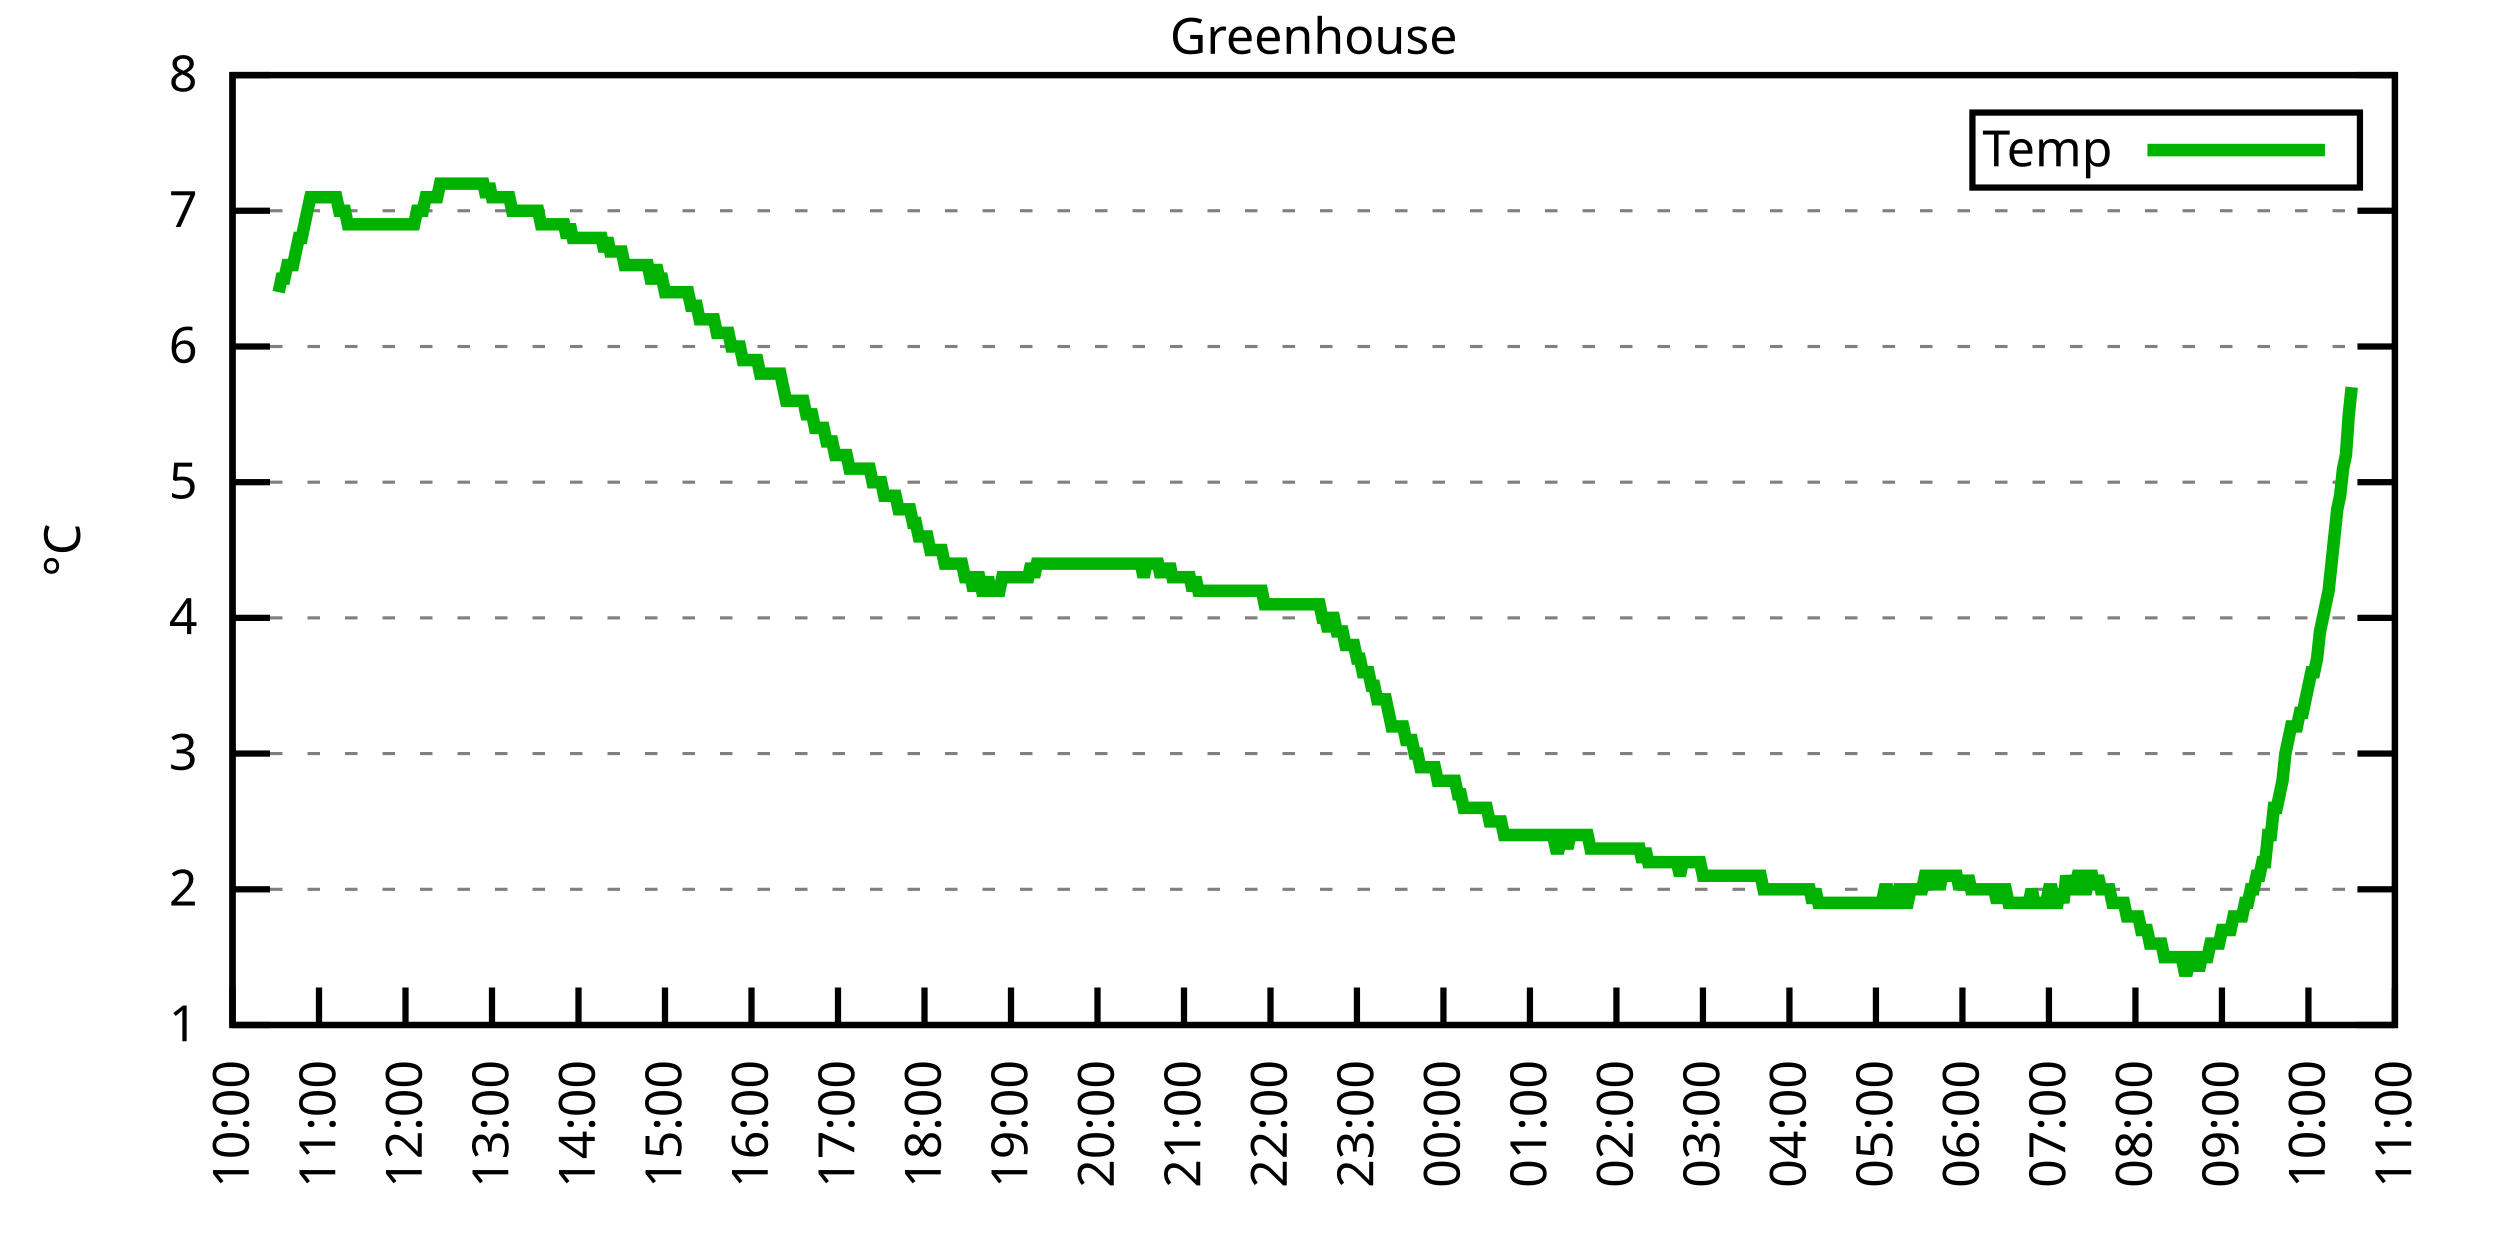
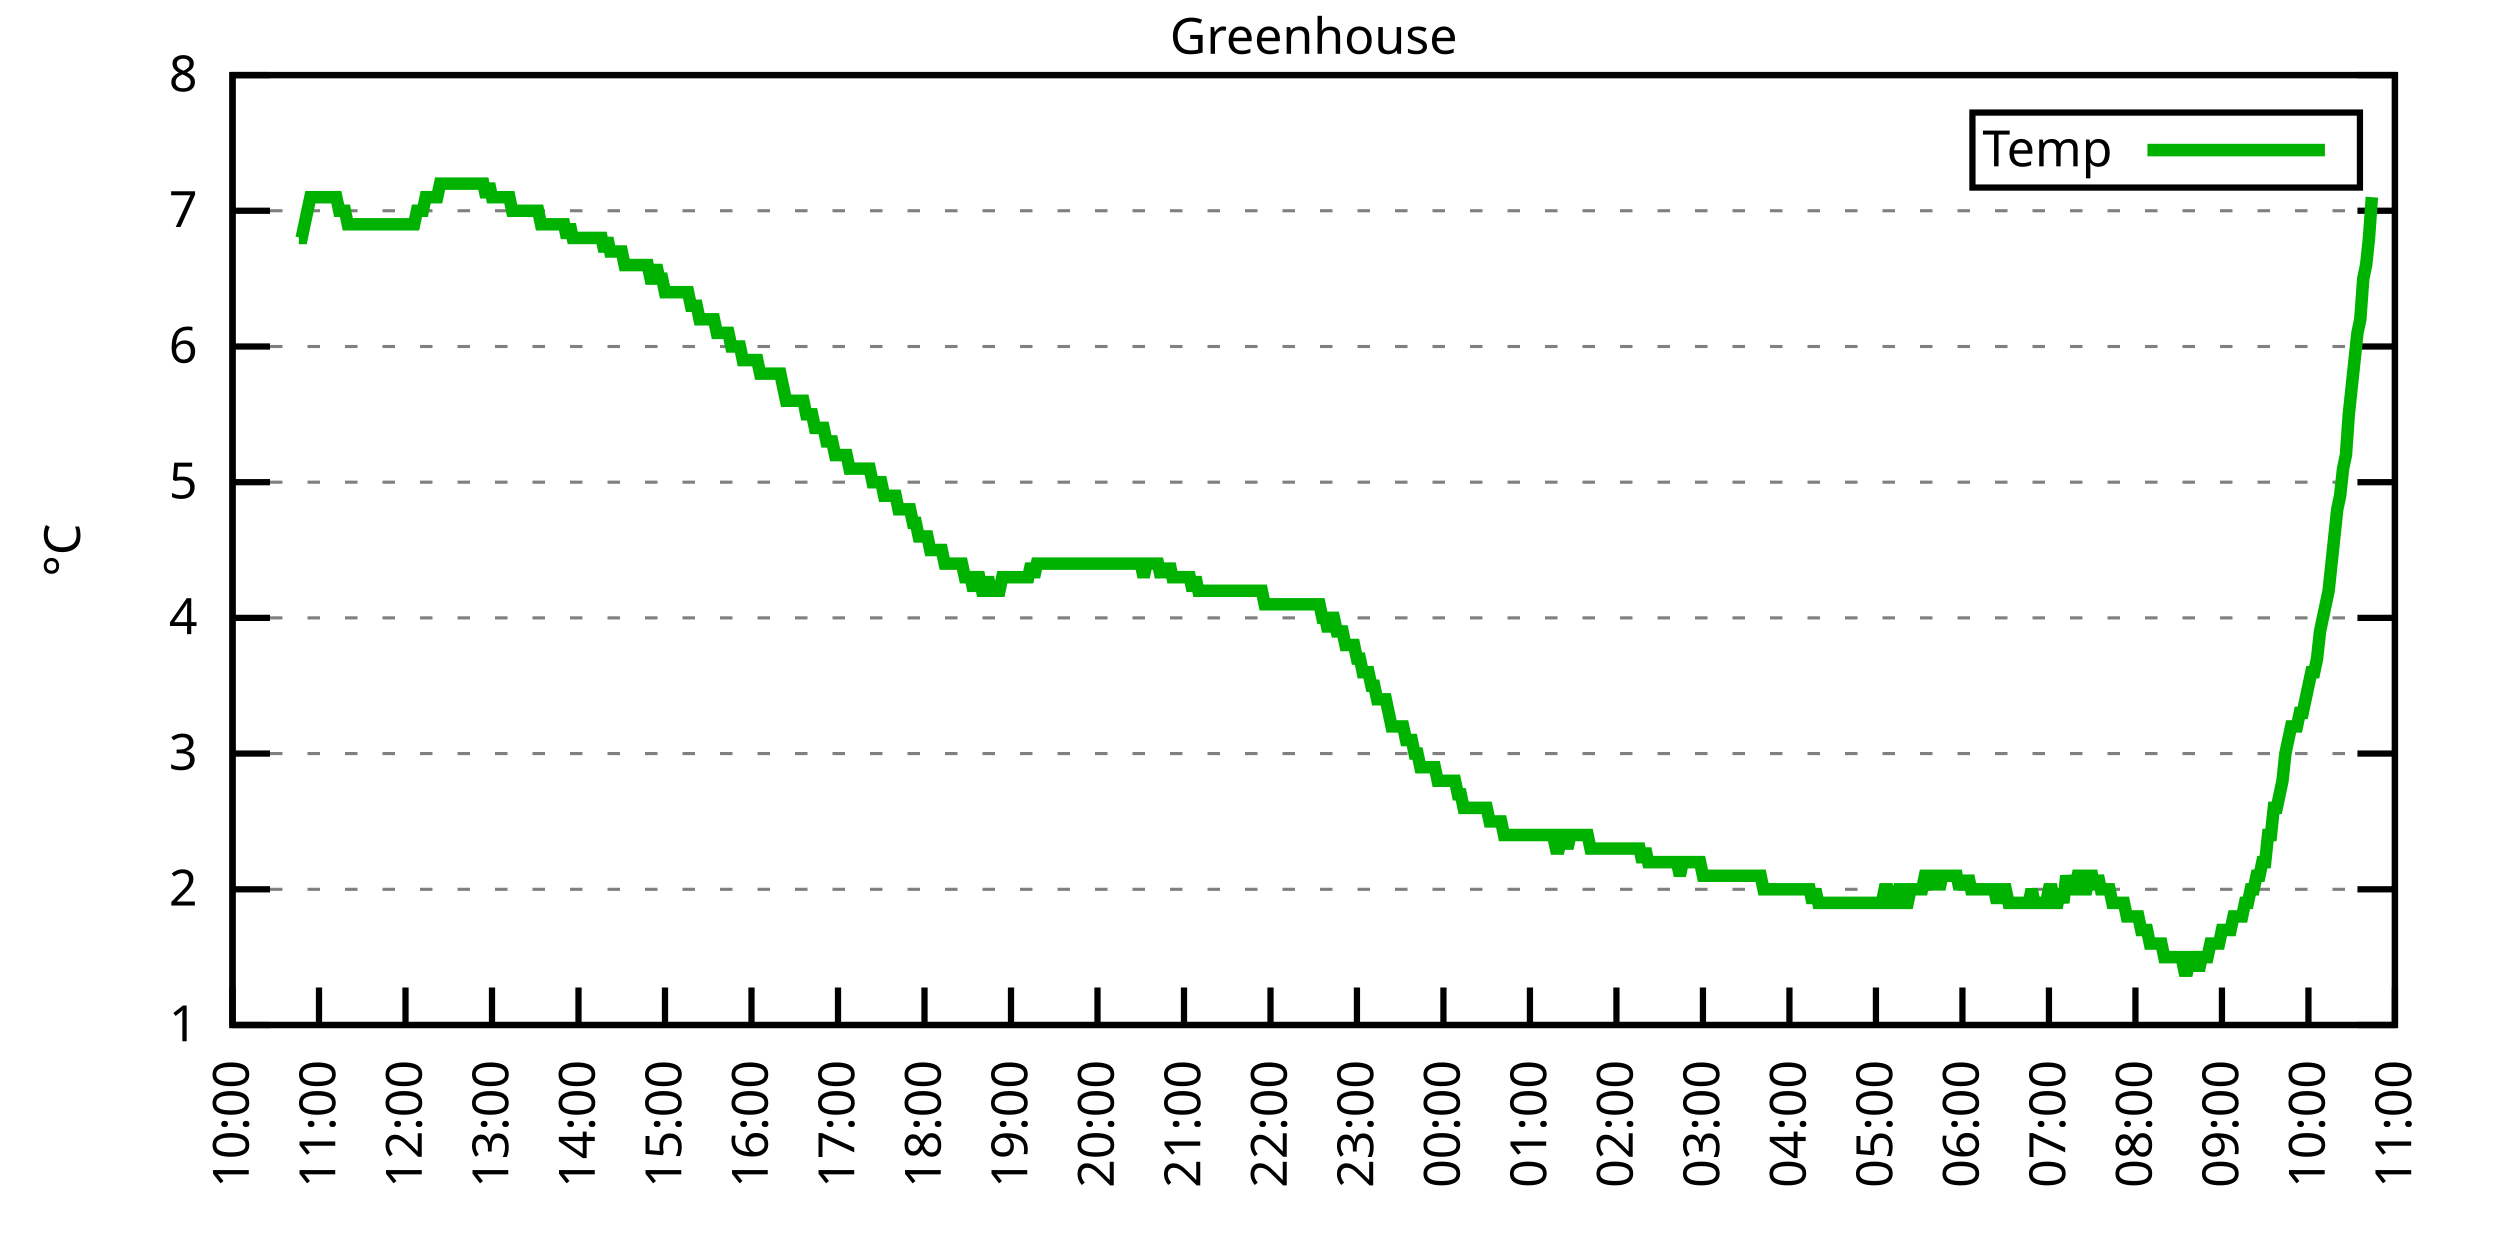
<svg xmlns="http://www.w3.org/2000/svg" xmlns:xlink="http://www.w3.org/1999/xlink" width="400" height="200" viewBox="0 0 400 200">
  <g id="gnuplot_canvas">
    <rect x="0" y="0" width="400" height="200" fill="none" />
    <defs>
      <circle id="gpDot" r="0.5" stroke-width="0.5" stroke="currentColor" />
      <path id="gpPt0" stroke-width="0.333" stroke="currentColor" d="M-1,0 h2 M0,-1 v2" />
      <path id="gpPt1" stroke-width="0.333" stroke="currentColor" d="M-1,-1 L1,1 M1,-1 L-1,1" />
      <path id="gpPt2" stroke-width="0.333" stroke="currentColor" d="M-1,0 L1,0 M0,-1 L0,1 M-1,-1 L1,1 M-1,1 L1,-1" />
      <rect id="gpPt3" stroke-width="0.333" stroke="currentColor" x="-1" y="-1" width="2" height="2" />
      <rect id="gpPt4" stroke-width="0.333" stroke="currentColor" fill="currentColor" x="-1" y="-1" width="2" height="2" />
      <circle id="gpPt5" stroke-width="0.333" stroke="currentColor" cx="0" cy="0" r="1" />
      <use xlink:href="#gpPt5" id="gpPt6" fill="currentColor" stroke="none" />
      <path id="gpPt7" stroke-width="0.333" stroke="currentColor" d="M0,-1.33 L-1.33,0.67 L1.33,0.67 z" />
      <use xlink:href="#gpPt7" id="gpPt8" fill="currentColor" stroke="none" />
      <use xlink:href="#gpPt7" id="gpPt9" stroke="currentColor" transform="rotate(180)" />
      <use xlink:href="#gpPt9" id="gpPt10" fill="currentColor" stroke="none" />
      <use xlink:href="#gpPt3" id="gpPt11" stroke="currentColor" transform="rotate(45)" />
      <use xlink:href="#gpPt11" id="gpPt12" fill="currentColor" stroke="none" />
      <path id="gpPt13" stroke-width="0.333" stroke="currentColor" d="M0,1.330 L1.265,0.411 L0.782,-1.067 L-0.782,-1.076 L-1.265,0.411 z" />
      <use xlink:href="#gpPt13" id="gpPt14" fill="currentColor" stroke="none" />
      <filter id="textbox" filterUnits="objectBoundingBox" x="0" y="0" height="1" width="1">
        <feFlood flood-color="white" flood-opacity="1" result="bgnd" />
        <feComposite in="SourceGraphic" in2="bgnd" operator="atop" />
      </filter>
      <filter id="greybox" filterUnits="objectBoundingBox" x="0" y="0" height="1" width="1">
        <feFlood flood-color="lightgrey" flood-opacity="1" result="grey" />
        <feComposite in="SourceGraphic" in2="grey" operator="atop" />
      </filter>
    </defs>
    <g fill="none" color="white" stroke="currentColor" stroke-width="1.00" stroke-linecap="butt" stroke-linejoin="miter">
</g>
    <g fill="none" color="black" stroke="currentColor" stroke-width="1.00" stroke-linecap="butt" stroke-linejoin="miter">
      <g stroke="none" shape-rendering="crispEdges">
        <polygon fill="rgb(255, 255, 255)" points="37.20,164.00 383.18,164.00 383.18,12.02 37.20,12.02 " />
      </g>
    </g>
    <g fill="none" color="black" stroke="currentColor" stroke-width="1.00" stroke-linecap="butt" stroke-linejoin="miter">
</g>
    <g fill="none" color="black" stroke="black" stroke-width="0.50" stroke-linecap="butt" stroke-linejoin="miter">
</g>
    <g fill="none" color="gray" stroke="currentColor" stroke-width="0.50" stroke-linecap="butt" stroke-linejoin="miter">
      <path stroke="gray" stroke-dasharray="2,4" class="gridline" d="M37.20,164.00 L383.19,164.00  " />
    </g>
    <g fill="none" color="gray" stroke="gray" stroke-width="1.00" stroke-linecap="butt" stroke-linejoin="miter">
</g>
    <g fill="none" color="black" stroke="currentColor" stroke-width="1.00" stroke-linecap="butt" stroke-linejoin="miter">
      <path stroke="black" d="M37.20,164.00 L43.20,164.00 M383.19,164.00 L377.19,164.00  " />
      <g transform="translate(31.60,166.60)" stroke="none" fill="black" font-family="Sans" font-size="8.00" text-anchor="end">
        <text>
          <tspan font-family="Sans"> 1</tspan>
        </text>
      </g>
    </g>
    <g fill="none" color="black" stroke="currentColor" stroke-width="1.00" stroke-linecap="butt" stroke-linejoin="miter">
</g>
    <g fill="none" color="black" stroke="black" stroke-width="0.50" stroke-linecap="butt" stroke-linejoin="miter">
</g>
    <g fill="none" color="gray" stroke="currentColor" stroke-width="0.50" stroke-linecap="butt" stroke-linejoin="miter">
      <path stroke="gray" stroke-dasharray="2,4" class="gridline" d="M37.20,142.29 L383.19,142.29  " />
    </g>
    <g fill="none" color="gray" stroke="gray" stroke-width="1.00" stroke-linecap="butt" stroke-linejoin="miter">
</g>
    <g fill="none" color="black" stroke="currentColor" stroke-width="1.00" stroke-linecap="butt" stroke-linejoin="miter">
      <path stroke="black" d="M37.20,142.29 L43.20,142.29 M383.19,142.29 L377.19,142.29  " />
      <g transform="translate(31.60,144.89)" stroke="none" fill="black" font-family="Sans" font-size="8.00" text-anchor="end">
        <text>
          <tspan font-family="Sans"> 2</tspan>
        </text>
      </g>
    </g>
    <g fill="none" color="black" stroke="currentColor" stroke-width="1.00" stroke-linecap="butt" stroke-linejoin="miter">
</g>
    <g fill="none" color="black" stroke="black" stroke-width="0.50" stroke-linecap="butt" stroke-linejoin="miter">
</g>
    <g fill="none" color="gray" stroke="currentColor" stroke-width="0.50" stroke-linecap="butt" stroke-linejoin="miter">
      <path stroke="gray" stroke-dasharray="2,4" class="gridline" d="M37.20,120.57 L383.19,120.57  " />
    </g>
    <g fill="none" color="gray" stroke="gray" stroke-width="1.00" stroke-linecap="butt" stroke-linejoin="miter">
</g>
    <g fill="none" color="black" stroke="currentColor" stroke-width="1.00" stroke-linecap="butt" stroke-linejoin="miter">
      <path stroke="black" d="M37.20,120.57 L43.20,120.57 M383.19,120.57 L377.19,120.57  " />
      <g transform="translate(31.60,123.17)" stroke="none" fill="black" font-family="Sans" font-size="8.00" text-anchor="end">
        <text>
          <tspan font-family="Sans"> 3</tspan>
        </text>
      </g>
    </g>
    <g fill="none" color="black" stroke="currentColor" stroke-width="1.00" stroke-linecap="butt" stroke-linejoin="miter">
</g>
    <g fill="none" color="black" stroke="black" stroke-width="0.50" stroke-linecap="butt" stroke-linejoin="miter">
</g>
    <g fill="none" color="gray" stroke="currentColor" stroke-width="0.50" stroke-linecap="butt" stroke-linejoin="miter">
      <path stroke="gray" stroke-dasharray="2,4" class="gridline" d="M37.20,98.86 L383.19,98.86  " />
    </g>
    <g fill="none" color="gray" stroke="gray" stroke-width="1.00" stroke-linecap="butt" stroke-linejoin="miter">
</g>
    <g fill="none" color="black" stroke="currentColor" stroke-width="1.00" stroke-linecap="butt" stroke-linejoin="miter">
      <path stroke="black" d="M37.20,98.86 L43.20,98.86 M383.19,98.86 L377.19,98.86  " />
      <g transform="translate(31.60,101.46)" stroke="none" fill="black" font-family="Sans" font-size="8.00" text-anchor="end">
        <text>
          <tspan font-family="Sans"> 4</tspan>
        </text>
      </g>
    </g>
    <g fill="none" color="black" stroke="currentColor" stroke-width="1.00" stroke-linecap="butt" stroke-linejoin="miter">
</g>
    <g fill="none" color="black" stroke="black" stroke-width="0.50" stroke-linecap="butt" stroke-linejoin="miter">
</g>
    <g fill="none" color="gray" stroke="currentColor" stroke-width="0.50" stroke-linecap="butt" stroke-linejoin="miter">
      <path stroke="gray" stroke-dasharray="2,4" class="gridline" d="M37.20,77.15 L383.19,77.15  " />
    </g>
    <g fill="none" color="gray" stroke="gray" stroke-width="1.00" stroke-linecap="butt" stroke-linejoin="miter">
</g>
    <g fill="none" color="black" stroke="currentColor" stroke-width="1.00" stroke-linecap="butt" stroke-linejoin="miter">
      <path stroke="black" d="M37.20,77.15 L43.20,77.15 M383.19,77.15 L377.19,77.15  " />
      <g transform="translate(31.60,79.75)" stroke="none" fill="black" font-family="Sans" font-size="8.00" text-anchor="end">
        <text>
          <tspan font-family="Sans"> 5</tspan>
        </text>
      </g>
    </g>
    <g fill="none" color="black" stroke="currentColor" stroke-width="1.00" stroke-linecap="butt" stroke-linejoin="miter">
</g>
    <g fill="none" color="black" stroke="black" stroke-width="0.50" stroke-linecap="butt" stroke-linejoin="miter">
</g>
    <g fill="none" color="gray" stroke="currentColor" stroke-width="0.50" stroke-linecap="butt" stroke-linejoin="miter">
      <path stroke="gray" stroke-dasharray="2,4" class="gridline" d="M37.20,55.44 L383.19,55.44  " />
    </g>
    <g fill="none" color="gray" stroke="gray" stroke-width="1.00" stroke-linecap="butt" stroke-linejoin="miter">
</g>
    <g fill="none" color="black" stroke="currentColor" stroke-width="1.00" stroke-linecap="butt" stroke-linejoin="miter">
      <path stroke="black" d="M37.20,55.44 L43.20,55.44 M383.19,55.44 L377.19,55.44  " />
      <g transform="translate(31.60,58.04)" stroke="none" fill="black" font-family="Sans" font-size="8.00" text-anchor="end">
        <text>
          <tspan font-family="Sans"> 6</tspan>
        </text>
      </g>
    </g>
    <g fill="none" color="black" stroke="currentColor" stroke-width="1.00" stroke-linecap="butt" stroke-linejoin="miter">
</g>
    <g fill="none" color="black" stroke="black" stroke-width="0.50" stroke-linecap="butt" stroke-linejoin="miter">
</g>
    <g fill="none" color="gray" stroke="currentColor" stroke-width="0.50" stroke-linecap="butt" stroke-linejoin="miter">
      <path stroke="gray" stroke-dasharray="2,4" class="gridline" d="M37.20,33.72 L383.19,33.72  " />
    </g>
    <g fill="none" color="gray" stroke="gray" stroke-width="1.00" stroke-linecap="butt" stroke-linejoin="miter">
</g>
    <g fill="none" color="black" stroke="currentColor" stroke-width="1.00" stroke-linecap="butt" stroke-linejoin="miter">
      <path stroke="black" d="M37.20,33.72 L43.20,33.72 M383.19,33.72 L377.19,33.72  " />
      <g transform="translate(31.60,36.32)" stroke="none" fill="black" font-family="Sans" font-size="8.00" text-anchor="end">
        <text>
          <tspan font-family="Sans"> 7</tspan>
        </text>
      </g>
    </g>
    <g fill="none" color="black" stroke="currentColor" stroke-width="1.00" stroke-linecap="butt" stroke-linejoin="miter">
</g>
    <g fill="none" color="black" stroke="black" stroke-width="0.50" stroke-linecap="butt" stroke-linejoin="miter">
</g>
    <g fill="none" color="gray" stroke="currentColor" stroke-width="0.50" stroke-linecap="butt" stroke-linejoin="miter">
      <path stroke="gray" stroke-dasharray="2,4" class="gridline" d="M37.20,12.01 L383.19,12.01  " />
    </g>
    <g fill="none" color="gray" stroke="gray" stroke-width="1.00" stroke-linecap="butt" stroke-linejoin="miter">
</g>
    <g fill="none" color="black" stroke="currentColor" stroke-width="1.00" stroke-linecap="butt" stroke-linejoin="miter">
      <path stroke="black" d="M37.20,12.01 L43.20,12.01 M383.19,12.01 L377.19,12.01  " />
      <g transform="translate(31.60,14.61)" stroke="none" fill="black" font-family="Sans" font-size="8.00" text-anchor="end">
        <text>
          <tspan font-family="Sans"> 8</tspan>
        </text>
      </g>
    </g>
    <g fill="none" color="black" stroke="currentColor" stroke-width="1.00" stroke-linecap="butt" stroke-linejoin="miter">
      <path stroke="black" d="M37.20,164.00 L37.20,158.00  " />
      <g transform="translate(39.80,169.60) rotate(270.00)" stroke="none" fill="black" font-family="Sans" font-size="8.00" text-anchor="end">
        <text>
          <tspan font-family="Sans">10:00</tspan>
        </text>
      </g>
    </g>
    <g fill="none" color="black" stroke="currentColor" stroke-width="1.00" stroke-linecap="butt" stroke-linejoin="miter">
      <path stroke="black" d="M51.04,164.00 L51.04,158.00  " />
      <g transform="translate(53.64,169.60) rotate(270.00)" stroke="none" fill="black" font-family="Sans" font-size="8.00" text-anchor="end">
        <text>
          <tspan font-family="Sans">11:00</tspan>
        </text>
      </g>
    </g>
    <g fill="none" color="black" stroke="currentColor" stroke-width="1.00" stroke-linecap="butt" stroke-linejoin="miter">
      <path stroke="black" d="M64.88,164.00 L64.88,158.00  " />
      <g transform="translate(67.48,169.60) rotate(270.00)" stroke="none" fill="black" font-family="Sans" font-size="8.00" text-anchor="end">
        <text>
          <tspan font-family="Sans">12:00</tspan>
        </text>
      </g>
    </g>
    <g fill="none" color="black" stroke="currentColor" stroke-width="1.00" stroke-linecap="butt" stroke-linejoin="miter">
      <path stroke="black" d="M78.72,164.00 L78.72,158.00  " />
      <g transform="translate(81.32,169.60) rotate(270.00)" stroke="none" fill="black" font-family="Sans" font-size="8.00" text-anchor="end">
        <text>
          <tspan font-family="Sans">13:00</tspan>
        </text>
      </g>
    </g>
    <g fill="none" color="black" stroke="currentColor" stroke-width="1.00" stroke-linecap="butt" stroke-linejoin="miter">
      <path stroke="black" d="M92.56,164.00 L92.56,158.00  " />
      <g transform="translate(95.16,169.60) rotate(270.00)" stroke="none" fill="black" font-family="Sans" font-size="8.00" text-anchor="end">
        <text>
          <tspan font-family="Sans">14:00</tspan>
        </text>
      </g>
    </g>
    <g fill="none" color="black" stroke="currentColor" stroke-width="1.00" stroke-linecap="butt" stroke-linejoin="miter">
      <path stroke="black" d="M106.40,164.00 L106.40,158.00  " />
      <g transform="translate(109.00,169.60) rotate(270.00)" stroke="none" fill="black" font-family="Sans" font-size="8.00" text-anchor="end">
        <text>
          <tspan font-family="Sans">15:00</tspan>
        </text>
      </g>
    </g>
    <g fill="none" color="black" stroke="currentColor" stroke-width="1.00" stroke-linecap="butt" stroke-linejoin="miter">
      <path stroke="black" d="M120.24,164.00 L120.24,158.00  " />
      <g transform="translate(122.84,169.60) rotate(270.00)" stroke="none" fill="black" font-family="Sans" font-size="8.00" text-anchor="end">
        <text>
          <tspan font-family="Sans">16:00</tspan>
        </text>
      </g>
    </g>
    <g fill="none" color="black" stroke="currentColor" stroke-width="1.00" stroke-linecap="butt" stroke-linejoin="miter">
      <path stroke="black" d="M134.08,164.00 L134.08,158.00  " />
      <g transform="translate(136.68,169.60) rotate(270.00)" stroke="none" fill="black" font-family="Sans" font-size="8.00" text-anchor="end">
        <text>
          <tspan font-family="Sans">17:00</tspan>
        </text>
      </g>
    </g>
    <g fill="none" color="black" stroke="currentColor" stroke-width="1.00" stroke-linecap="butt" stroke-linejoin="miter">
      <path stroke="black" d="M147.92,164.00 L147.92,158.00  " />
      <g transform="translate(150.52,169.60) rotate(270.00)" stroke="none" fill="black" font-family="Sans" font-size="8.00" text-anchor="end">
        <text>
          <tspan font-family="Sans">18:00</tspan>
        </text>
      </g>
    </g>
    <g fill="none" color="black" stroke="currentColor" stroke-width="1.00" stroke-linecap="butt" stroke-linejoin="miter">
      <path stroke="black" d="M161.76,164.00 L161.76,158.00  " />
      <g transform="translate(164.36,169.60) rotate(270.00)" stroke="none" fill="black" font-family="Sans" font-size="8.00" text-anchor="end">
        <text>
          <tspan font-family="Sans">19:00</tspan>
        </text>
      </g>
    </g>
    <g fill="none" color="black" stroke="currentColor" stroke-width="1.00" stroke-linecap="butt" stroke-linejoin="miter">
      <path stroke="black" d="M175.60,164.00 L175.60,158.00  " />
      <g transform="translate(178.20,169.60) rotate(270.00)" stroke="none" fill="black" font-family="Sans" font-size="8.00" text-anchor="end">
        <text>
          <tspan font-family="Sans">20:00</tspan>
        </text>
      </g>
    </g>
    <g fill="none" color="black" stroke="currentColor" stroke-width="1.00" stroke-linecap="butt" stroke-linejoin="miter">
      <path stroke="black" d="M189.44,164.00 L189.44,158.00  " />
      <g transform="translate(192.04,169.60) rotate(270.00)" stroke="none" fill="black" font-family="Sans" font-size="8.00" text-anchor="end">
        <text>
          <tspan font-family="Sans">21:00</tspan>
        </text>
      </g>
    </g>
    <g fill="none" color="black" stroke="currentColor" stroke-width="1.00" stroke-linecap="butt" stroke-linejoin="miter">
      <path stroke="black" d="M203.28,164.00 L203.28,158.00  " />
      <g transform="translate(205.88,169.60) rotate(270.00)" stroke="none" fill="black" font-family="Sans" font-size="8.00" text-anchor="end">
        <text>
          <tspan font-family="Sans">22:00</tspan>
        </text>
      </g>
    </g>
    <g fill="none" color="black" stroke="currentColor" stroke-width="1.00" stroke-linecap="butt" stroke-linejoin="miter">
      <path stroke="black" d="M217.11,164.00 L217.11,158.00  " />
      <g transform="translate(219.71,169.60) rotate(270.00)" stroke="none" fill="black" font-family="Sans" font-size="8.00" text-anchor="end">
        <text>
          <tspan font-family="Sans">23:00</tspan>
        </text>
      </g>
    </g>
    <g fill="none" color="black" stroke="currentColor" stroke-width="1.00" stroke-linecap="butt" stroke-linejoin="miter">
      <path stroke="black" d="M230.95,164.00 L230.95,158.00  " />
      <g transform="translate(233.55,169.60) rotate(270.00)" stroke="none" fill="black" font-family="Sans" font-size="8.00" text-anchor="end">
        <text>
          <tspan font-family="Sans">00:00</tspan>
        </text>
      </g>
    </g>
    <g fill="none" color="black" stroke="currentColor" stroke-width="1.00" stroke-linecap="butt" stroke-linejoin="miter">
      <path stroke="black" d="M244.79,164.00 L244.79,158.00  " />
      <g transform="translate(247.39,169.60) rotate(270.00)" stroke="none" fill="black" font-family="Sans" font-size="8.00" text-anchor="end">
        <text>
          <tspan font-family="Sans">01:00</tspan>
        </text>
      </g>
    </g>
    <g fill="none" color="black" stroke="currentColor" stroke-width="1.00" stroke-linecap="butt" stroke-linejoin="miter">
      <path stroke="black" d="M258.63,164.00 L258.63,158.00  " />
      <g transform="translate(261.23,169.60) rotate(270.00)" stroke="none" fill="black" font-family="Sans" font-size="8.00" text-anchor="end">
        <text>
          <tspan font-family="Sans">02:00</tspan>
        </text>
      </g>
    </g>
    <g fill="none" color="black" stroke="currentColor" stroke-width="1.00" stroke-linecap="butt" stroke-linejoin="miter">
      <path stroke="black" d="M272.47,164.00 L272.47,158.00  " />
      <g transform="translate(275.07,169.60) rotate(270.00)" stroke="none" fill="black" font-family="Sans" font-size="8.00" text-anchor="end">
        <text>
          <tspan font-family="Sans">03:00</tspan>
        </text>
      </g>
    </g>
    <g fill="none" color="black" stroke="currentColor" stroke-width="1.00" stroke-linecap="butt" stroke-linejoin="miter">
      <path stroke="black" d="M286.31,164.00 L286.31,158.00  " />
      <g transform="translate(288.91,169.60) rotate(270.00)" stroke="none" fill="black" font-family="Sans" font-size="8.00" text-anchor="end">
        <text>
          <tspan font-family="Sans">04:00</tspan>
        </text>
      </g>
    </g>
    <g fill="none" color="black" stroke="currentColor" stroke-width="1.00" stroke-linecap="butt" stroke-linejoin="miter">
      <path stroke="black" d="M300.15,164.00 L300.15,158.00  " />
      <g transform="translate(302.75,169.60) rotate(270.00)" stroke="none" fill="black" font-family="Sans" font-size="8.00" text-anchor="end">
        <text>
          <tspan font-family="Sans">05:00</tspan>
        </text>
      </g>
    </g>
    <g fill="none" color="black" stroke="currentColor" stroke-width="1.00" stroke-linecap="butt" stroke-linejoin="miter">
      <path stroke="black" d="M313.99,164.00 L313.99,158.00  " />
      <g transform="translate(316.59,169.60) rotate(270.00)" stroke="none" fill="black" font-family="Sans" font-size="8.00" text-anchor="end">
        <text>
          <tspan font-family="Sans">06:00</tspan>
        </text>
      </g>
    </g>
    <g fill="none" color="black" stroke="currentColor" stroke-width="1.00" stroke-linecap="butt" stroke-linejoin="miter">
      <path stroke="black" d="M327.83,164.00 L327.83,158.00  " />
      <g transform="translate(330.43,169.60) rotate(270.00)" stroke="none" fill="black" font-family="Sans" font-size="8.00" text-anchor="end">
        <text>
          <tspan font-family="Sans">07:00</tspan>
        </text>
      </g>
    </g>
    <g fill="none" color="black" stroke="currentColor" stroke-width="1.00" stroke-linecap="butt" stroke-linejoin="miter">
      <path stroke="black" d="M341.67,164.00 L341.67,158.00  " />
      <g transform="translate(344.27,169.60) rotate(270.00)" stroke="none" fill="black" font-family="Sans" font-size="8.00" text-anchor="end">
        <text>
          <tspan font-family="Sans">08:00</tspan>
        </text>
      </g>
    </g>
    <g fill="none" color="black" stroke="currentColor" stroke-width="1.00" stroke-linecap="butt" stroke-linejoin="miter">
      <path stroke="black" d="M355.51,164.00 L355.51,158.00  " />
      <g transform="translate(358.11,169.60) rotate(270.00)" stroke="none" fill="black" font-family="Sans" font-size="8.00" text-anchor="end">
        <text>
          <tspan font-family="Sans">09:00</tspan>
        </text>
      </g>
    </g>
    <g fill="none" color="black" stroke="currentColor" stroke-width="1.00" stroke-linecap="butt" stroke-linejoin="miter">
      <path stroke="black" d="M369.35,164.00 L369.35,158.00  " />
      <g transform="translate(371.95,169.60) rotate(270.00)" stroke="none" fill="black" font-family="Sans" font-size="8.00" text-anchor="end">
        <text>
          <tspan font-family="Sans">10:00</tspan>
        </text>
      </g>
    </g>
    <g fill="none" color="black" stroke="currentColor" stroke-width="1.00" stroke-linecap="butt" stroke-linejoin="miter">
      <path stroke="black" d="M383.19,164.00 L383.19,158.00  " />
      <g transform="translate(385.79,169.60) rotate(270.00)" stroke="none" fill="black" font-family="Sans" font-size="8.00" text-anchor="end">
        <text>
          <tspan font-family="Sans">11:00</tspan>
        </text>
      </g>
    </g>
    <g fill="none" color="black" stroke="currentColor" stroke-width="1.00" stroke-linecap="butt" stroke-linejoin="miter">
</g>
    <g fill="none" color="black" stroke="currentColor" stroke-width="1.00" stroke-linecap="butt" stroke-linejoin="miter">
      <path stroke="black" d="M37.20,12.01 L37.20,164.00 L383.19,164.00 L383.19,12.01 L37.20,12.01 Z  " />
    </g>
    <g fill="none" color="black" stroke="currentColor" stroke-width="1.00" stroke-linecap="butt" stroke-linejoin="miter">
</g>
    <g fill="none" color="black" stroke="currentColor" stroke-width="1.00" stroke-linecap="butt" stroke-linejoin="miter">
      <path stroke="black" d="M315.59,30.01 L315.59,18.01 L377.59,18.01 L377.59,30.01 L315.59,30.01 Z  " />
    </g>
    <g id="Greenhouse_plot_1">
      <g fill="none" color="white" stroke="black" stroke-width="2.00" stroke-linecap="butt" stroke-linejoin="miter">
</g>
      <g fill="none" color="black" stroke="currentColor" stroke-width="2.00" stroke-linecap="butt" stroke-linejoin="miter">
        <g transform="translate(337.99,26.61)" stroke="none" fill="black" font-family="Sans" font-size="8.00" text-anchor="end">
          <text>
            <tspan font-family="Sans">Temp</tspan>
          </text>
        </g>
      </g>
      <g fill="none" color="black" stroke="currentColor" stroke-width="2.00" stroke-linecap="butt" stroke-linejoin="miter">
-         <path stroke="rgb(  0, 178,   0)" d="M343.59,24.01 L371.99,24.01 M44.58,46.75 L45.04,44.58 L45.50,44.58 L45.97,42.41 L46.43,42.41 L46.89,42.41   L47.35,40.24 L47.81,38.07 L48.27,38.07 L48.73,35.89 L49.19,33.72 L49.66,31.55 L50.12,31.55 L50.58,31.55   L51.04,31.55 L51.50,31.55 L51.96,31.55 L52.42,31.55 L52.88,31.55 L53.35,31.55 L53.81,31.55 L54.27,33.72   L54.73,33.72 L55.19,33.72 L55.65,35.89 L56.11,35.89 L56.58,35.89 L57.04,35.89 L57.50,35.89 L57.96,35.89   L58.42,35.89 L58.88,35.89 L59.34,35.89 L59.80,35.89 L60.27,35.89 L60.73,35.89 L61.19,35.89 L61.65,35.89   L62.11,35.89 L62.57,35.89 L63.03,35.89 L63.50,35.89 L63.96,35.89 L64.42,35.89 L64.88,35.89 L65.34,35.89   L65.80,35.89 L66.26,35.89 L66.72,33.72 L67.19,33.72 L67.65,33.72 L68.11,31.55 L68.57,31.55 L69.03,31.55   L69.49,31.55 L69.95,31.55 L70.42,29.38 L70.88,29.38 L71.34,29.38 L71.80,29.38 L72.26,29.38 L72.72,29.38   L73.18,29.38 L73.64,29.38 L74.11,29.38 L74.57,29.38 L75.03,29.38 L75.49,29.38 L75.95,29.38 L76.41,29.38   L76.87,29.38 L77.33,29.38 L77.80,31.55 L78.26,29.38 L78.72,31.55 L79.18,31.55 L79.64,31.55 L80.10,31.55   L80.56,31.55 L81.03,31.55 L81.49,31.55 L81.95,33.72 L82.41,33.72 L82.87,33.72 L83.33,33.72 L83.79,33.72   L84.25,33.72 L84.72,33.72 L85.18,33.72 L85.64,33.72 L86.10,33.72 L86.56,35.89 L87.02,35.89 L87.48,35.89   L87.95,35.89 L88.41,35.89 L88.87,35.89 L89.33,35.89 L89.79,35.89 L90.25,35.89 L90.71,38.07 L91.17,35.89   L91.64,38.07 L92.10,38.07 L92.56,38.07 L93.02,38.07 L93.48,38.07 L93.94,38.07 L94.40,38.07 L94.87,38.07   L95.33,38.07 L95.79,38.07 L96.25,38.07 L96.71,40.24 L97.17,38.07 L97.63,40.24 L98.09,40.24 L98.56,40.24   L99.02,40.24 L99.48,40.24 L99.94,42.41 L100.40,42.41 L100.86,42.41 L101.32,42.41 L101.78,42.41 L102.25,42.41   L102.71,42.41 L103.17,42.41 L103.63,42.41 L104.09,44.58 L104.55,44.58 L105.01,42.41 L105.48,44.58 L105.94,44.58   L106.40,46.75 L106.86,46.75 L107.32,46.75 L107.78,46.75 L108.24,46.75 L108.70,46.75 L109.17,46.75 L109.63,46.75   L110.09,46.75 L110.55,48.92 L111.01,48.92 L111.47,48.92 L111.93,51.09 L112.40,51.09 L112.86,51.09 L113.32,51.09   L113.78,51.09 L114.24,51.09 L114.70,53.26 L115.16,53.26 L115.62,53.26 L116.09,53.26 L116.55,53.26 L117.01,55.44   L117.47,55.44 L117.93,55.44 L118.39,55.44 L118.85,57.61 L119.31,57.61 L119.78,57.61 L120.24,57.61 L120.70,57.61   L121.16,57.61 L121.62,59.78 L122.08,59.78 L122.54,59.78 L123.01,59.78 L123.47,59.78 L123.93,59.78 L124.39,59.78   L124.85,59.78 L125.31,61.95 L125.77,64.12 L126.23,64.12 L126.70,64.12 L127.16,64.12 L127.62,64.12 L128.08,64.12   L128.54,64.12 L129.00,66.29 L129.46,66.29 L129.93,66.29 L130.39,68.46 L130.85,68.46 L131.31,68.46 L131.77,68.46   L132.23,70.63 L132.69,70.63 L133.15,70.63 L133.62,72.81 L134.08,72.81 L134.54,72.81 L135.00,72.81 L135.46,72.81   L135.92,74.98 L136.38,74.98 L136.85,74.98 L137.31,74.98 L137.77,74.98 L138.23,74.98 L138.69,74.98 L139.15,74.98   L139.61,77.15 L140.07,77.15 L140.54,77.15 L141.00,77.15 L141.46,79.32 L141.92,79.32 L142.38,79.32 L142.84,79.32   L143.30,79.32 L143.76,81.49 L144.23,81.49 L144.69,81.49 L145.15,81.49 L145.61,81.49 L146.07,83.66 L146.53,83.66   L146.99,85.83 L147.46,85.83 L147.92,85.83 L148.38,85.83 L148.84,88.00 L149.30,88.00 L149.76,88.00 L150.22,88.00   L150.68,88.00 L151.15,90.18 L151.61,90.18 L152.07,90.18 L152.53,90.18 L152.99,90.18 L153.45,90.18 L153.91,90.18   L154.38,92.35 L154.84,92.35 L155.30,92.35 L155.76,94.52 L156.22,92.35 L156.68,92.35 L157.14,94.52 L157.60,94.52   L158.07,92.35 L158.53,94.52 L158.99,94.52 L159.45,94.52 L159.91,94.52 L160.37,92.35 L160.83,92.35 L161.30,92.35   L161.76,92.35 L162.22,92.35 L162.68,92.35 L163.14,92.35 L163.60,92.35 L164.06,92.35 L164.52,92.35 L164.99,90.18   L165.45,92.35 L165.91,90.18 L166.37,90.18 L166.83,90.18 L167.29,90.18 L167.75,90.18 L168.21,90.18 L168.68,90.18   L169.14,90.18 L169.60,90.18 L170.06,90.18 L170.52,90.18 L170.98,90.18 L171.44,90.18 L171.91,90.18 L172.37,90.18   L172.83,90.18 L173.29,90.18 L173.75,90.18 L174.21,90.18 L174.67,90.18 L175.13,90.18 L175.60,90.18 L176.06,90.18   L176.52,90.18 L176.98,90.18 L177.44,90.18 L177.90,90.18 L178.36,90.18 L178.83,90.18 L179.29,90.18 L179.75,90.18   L180.21,90.18 L180.67,90.18 L181.13,90.18 L181.59,90.18 L182.05,90.18 L182.52,90.18 L182.98,92.35 L183.44,90.18   L183.90,90.18 L184.36,90.18 L184.82,90.18 L185.28,90.18 L185.75,92.35 L186.21,90.18 L186.67,92.35 L187.13,90.18   L187.59,92.35 L188.05,92.35 L188.51,92.35 L188.97,92.35 L189.44,92.35 L189.90,92.35 L190.36,92.35 L190.82,94.52   L191.28,92.35 L191.74,94.52 L192.20,94.52 L192.66,94.52 L193.13,94.52 L193.59,94.52 L194.05,94.52 L194.51,94.52   L194.97,94.52 L195.43,94.52 L195.89,94.52 L196.36,94.52 L196.82,94.52 L197.28,94.52 L197.74,94.52 L198.20,94.52   L198.66,94.52 L199.12,94.52 L199.58,94.52 L200.05,94.52 L200.51,94.52 L200.97,94.52 L201.43,94.52 L201.89,94.52   L202.35,96.69 L202.81,96.69 L203.28,96.69 L203.74,96.69 L204.20,96.69 L204.66,96.69 L205.12,96.69 L205.58,96.69   L206.04,96.69 L206.50,96.69 L206.97,96.69 L207.43,96.69 L207.89,96.69 L208.35,96.69 L208.81,96.69 L209.27,96.69   L209.73,96.69 L210.20,96.69 L210.66,96.69 L211.12,96.69 L211.58,98.86 L212.04,98.86 L212.50,101.03 L212.96,98.86   L213.42,98.86 L213.89,101.03 L214.35,101.03 L214.81,101.03 L215.27,103.20 L215.73,103.20 L216.19,103.20 L216.65,103.20   L217.11,105.38 L217.58,105.38 L218.04,107.55 L218.50,107.55 L218.96,107.55 L219.42,109.72 L219.88,109.72 L220.34,111.89   L220.81,111.89 L221.27,111.89 L221.73,111.89 L222.19,114.06 L222.65,116.23 L223.11,116.23 L223.57,116.23 L224.03,116.23   L224.50,116.23 L224.96,118.40 L225.42,118.40 L225.88,118.40 L226.34,120.57 L226.80,120.57 L227.26,122.75 L227.73,122.75   L228.19,122.75 L228.65,122.75 L229.11,122.75 L229.57,122.75 L230.03,124.92 L230.49,124.92 L230.95,124.92 L231.42,124.92   L231.88,124.92 L232.34,124.92 L232.80,124.92 L233.26,127.09 L233.72,127.09 L234.18,129.26 L234.64,129.26 L235.11,129.26   L235.57,129.26 L236.03,129.26 L236.49,129.26 L236.95,129.26 L237.41,129.26 L237.87,129.26 L238.34,131.43 L238.80,131.43   L239.26,131.43 L239.72,131.43 L240.18,131.43 L240.64,133.60 L241.10,133.60 L241.56,133.60 L242.03,133.60 L242.49,133.60   L242.95,133.60 L243.41,133.60 L243.87,133.60 L244.33,133.60 L244.79,133.60 L245.26,133.60 L245.72,133.60 L246.18,133.60   L246.64,133.60 L247.10,133.60 L247.56,133.60 L248.02,133.60 L248.48,133.60 L248.95,135.77 L249.41,135.77 L249.87,133.60   L250.33,133.60 L250.79,135.77 L251.25,133.60 L251.71,133.60 L252.18,133.60 L252.64,133.60 L253.10,133.60 L253.56,133.60   L254.02,133.60 L254.48,135.77 L254.94,135.77 L255.40,135.77 L255.87,135.77 L256.33,135.77 L256.79,135.77 L257.25,135.77   L257.71,135.77 L258.17,135.77 L258.63,135.77 L259.09,135.77 L259.56,135.77 L260.02,135.77 L260.48,135.77 L260.94,135.77   L261.40,135.77 L261.86,135.77 L262.32,135.77 L262.79,137.94 L263.25,135.77 L263.71,137.94 L264.17,137.94 L264.63,137.94   L265.09,137.94 L265.55,137.94 L266.01,137.94 L266.48,137.94 L266.94,137.94 L267.40,137.94 L267.86,137.94 L268.32,137.94   L268.78,140.12 L269.24,137.94 L269.71,137.94 L270.17,137.94 L270.63,137.94 L271.09,137.94 L271.55,137.94 L272.01,137.94   L272.47,140.12 L272.93,140.12 L273.40,140.12 L273.86,140.12 L274.32,140.12 L274.78,140.12 L275.24,140.12 L275.70,140.12   L276.16,140.12 L276.63,140.12 L277.09,140.12 L277.55,140.12 L278.01,140.12 L278.47,140.12 L278.93,140.12 L279.39,140.12   L279.85,140.12 L280.32,140.12 L280.78,140.12 L281.24,140.12 L281.70,140.12 L282.16,142.29 L282.62,142.29 L283.08,142.29   L283.54,142.29 L284.01,142.29 L284.47,142.29 L284.93,142.29 L285.39,142.29 L285.85,142.29 L286.31,142.29 L286.77,142.29   L287.24,142.29 L287.70,142.29 L288.16,142.29 L288.62,142.29 L289.08,142.29 L289.54,142.29 L290.00,144.46 L290.46,142.29   L290.93,144.46 L291.39,144.46 L291.85,144.46 L292.31,144.46 L292.77,144.46 L293.23,144.46 L293.69,144.46 L294.16,144.46   L294.62,144.46 L295.08,144.46 L295.54,144.46 L296.00,144.46 L296.46,144.46 L296.92,144.46 L297.38,144.46 L297.85,144.46   L298.31,144.46 L298.77,144.46 L299.23,144.46 L299.69,144.46 L300.15,144.46 L300.61,144.46 L301.08,144.46 L301.54,142.29   L302.00,142.29 L302.46,144.46 L302.92,144.46 L303.38,144.46 L303.84,142.29 L304.30,142.29 L304.77,144.46 L305.23,144.46   L305.69,142.29 L306.15,142.29 L306.61,142.29 L307.07,142.29 L307.53,142.29 L307.99,140.12 L308.46,140.12 L308.92,142.29   L309.38,140.12 L309.84,140.12 L310.30,142.29 L310.76,140.12 L311.22,140.12 L311.69,140.12 L312.15,140.12 L312.61,140.12   L313.07,140.12 L313.53,142.29 L313.99,140.12 L314.45,142.29 L314.91,140.12 L315.38,142.29 L315.84,142.29 L316.30,142.29   L316.76,142.29 L317.22,142.29 L317.68,142.29 L318.14,142.29 L318.61,142.29 L319.07,142.29 L319.53,144.46 L319.99,142.29   L320.45,142.29 L320.91,142.29 L321.37,144.46 L321.83,144.46 L322.30,144.46 L322.76,144.46 L323.22,144.46 L323.68,144.46   L324.14,144.46 L324.60,144.46 L325.06,142.29 L325.53,144.46 L325.99,144.46 L326.45,144.46 L326.91,144.46 L327.37,144.46   L327.83,142.29 L328.29,142.29 L328.75,144.46 L329.22,144.46 L329.68,142.29 L330.14,144.46 L330.60,140.12 L331.06,142.29   L331.52,142.29 L331.98,142.29 L332.44,140.12 L332.91,140.12 L333.37,142.29 L333.83,142.29 L334.29,140.12 L334.75,140.12   L335.21,142.29 L335.67,140.12 L336.14,142.29 L336.60,142.29 L337.06,142.29 L337.52,142.29 L337.98,144.46 L338.44,144.46   L338.90,144.46 L339.36,144.46 L339.83,144.46 L340.29,146.63 L340.75,146.63 L341.21,146.63 L341.67,146.63 L342.13,146.63   L342.59,148.80 L343.06,148.80 L343.52,148.80 L343.98,150.97 L344.44,150.97 L344.90,150.97 L345.36,150.97 L345.82,150.97   L346.28,153.14 L346.75,153.14 L347.21,153.14 L347.67,153.14 L348.13,153.14 L348.59,153.14 L349.05,153.14 L349.51,155.31   L349.97,155.31 L350.44,153.14 L350.90,153.14 L351.36,153.14 L351.82,155.31 L352.28,153.14 L352.74,153.14 L353.20,153.14   L353.67,150.97 L354.13,150.97 L354.59,150.97 L355.05,150.97 L355.51,148.80 L355.97,148.80 L356.43,148.80 L356.89,148.80   L357.36,146.63 L357.82,146.63 L358.28,146.63 L358.74,146.63 L359.20,144.46 L359.66,144.46 L360.12,142.29 L360.59,142.29   L361.05,140.12 L361.51,140.12 L361.97,137.94 L362.43,137.94 L362.89,133.60 L363.35,133.60 L363.81,129.26 L364.28,129.26   L364.74,127.09 L365.20,124.92 L365.66,120.57 L366.12,118.40 L366.58,116.23 L367.04,116.23 L367.51,116.23 L367.97,114.06   L368.43,114.06 L368.89,111.89 L369.35,109.72 L369.81,107.55 L370.27,107.55 L370.73,105.38 L371.20,101.03 L371.66,98.86   L372.12,96.69 L372.58,94.52 L373.04,90.18 L373.50,85.83 L373.96,81.49 L374.42,79.32 L374.89,74.98 L375.35,72.81   L375.81,66.29 L376.27,61.95  " />
+         <path stroke="rgb(  0, 178,   0)" d="M343.59,24.01 L371.99,24.01 M47.81,38.07 L48.27,38.07 L48.73,35.89 L49.19,33.72 L49.66,31.55 L50.12,31.55   L50.58,31.55 L51.04,31.55 L51.50,31.55 L51.96,31.55 L52.42,31.55 L52.88,31.55 L53.35,31.55 L53.81,31.55   L54.27,33.72 L54.73,33.72 L55.19,33.72 L55.65,35.89 L56.11,35.89 L56.58,35.89 L57.04,35.89 L57.50,35.89   L57.96,35.89 L58.42,35.89 L58.88,35.89 L59.34,35.89 L59.80,35.89 L60.27,35.89 L60.73,35.89 L61.19,35.89   L61.65,35.89 L62.11,35.89 L62.57,35.89 L63.03,35.89 L63.50,35.89 L63.96,35.89 L64.42,35.89 L64.88,35.89   L65.34,35.89 L65.80,35.89 L66.26,35.89 L66.72,33.72 L67.19,33.72 L67.65,33.72 L68.11,31.55 L68.57,31.55   L69.03,31.55 L69.49,31.55 L69.95,31.55 L70.42,29.38 L70.88,29.38 L71.34,29.38 L71.80,29.38 L72.26,29.38   L72.72,29.38 L73.18,29.38 L73.64,29.38 L74.11,29.38 L74.57,29.38 L75.03,29.38 L75.49,29.38 L75.95,29.38   L76.41,29.38 L76.87,29.38 L77.33,29.38 L77.80,31.55 L78.26,29.38 L78.72,31.55 L79.18,31.55 L79.64,31.55   L80.10,31.55 L80.56,31.55 L81.03,31.55 L81.49,31.55 L81.95,33.72 L82.41,33.72 L82.87,33.72 L83.33,33.72   L83.79,33.72 L84.25,33.72 L84.72,33.72 L85.18,33.72 L85.64,33.72 L86.10,33.72 L86.56,35.89 L87.02,35.89   L87.48,35.89 L87.95,35.89 L88.41,35.89 L88.87,35.89 L89.33,35.89 L89.79,35.89 L90.25,35.89 L90.71,38.07   L91.17,35.89 L91.64,38.07 L92.10,38.07 L92.56,38.07 L93.02,38.07 L93.48,38.07 L93.94,38.07 L94.40,38.07   L94.87,38.07 L95.33,38.07 L95.79,38.07 L96.25,38.07 L96.71,40.24 L97.17,38.07 L97.63,40.24 L98.09,40.24   L98.56,40.24 L99.02,40.24 L99.48,40.24 L99.94,42.41 L100.40,42.41 L100.86,42.41 L101.32,42.41 L101.78,42.41   L102.25,42.41 L102.71,42.41 L103.17,42.41 L103.63,42.41 L104.09,44.58 L104.55,44.58 L105.01,42.41 L105.48,44.58   L105.94,44.58 L106.40,46.75 L106.86,46.75 L107.32,46.75 L107.78,46.75 L108.24,46.75 L108.70,46.75 L109.17,46.75   L109.63,46.75 L110.09,46.75 L110.55,48.92 L111.01,48.92 L111.47,48.92 L111.93,51.09 L112.40,51.09 L112.86,51.09   L113.32,51.09 L113.78,51.09 L114.24,51.09 L114.70,53.26 L115.16,53.26 L115.62,53.26 L116.09,53.26 L116.55,53.26   L117.01,55.44 L117.47,55.44 L117.93,55.44 L118.39,55.44 L118.85,57.61 L119.31,57.61 L119.78,57.61 L120.24,57.61   L120.70,57.61 L121.16,57.61 L121.62,59.78 L122.08,59.78 L122.54,59.78 L123.01,59.78 L123.47,59.78 L123.93,59.78   L124.39,59.78 L124.85,59.78 L125.31,61.95 L125.77,64.12 L126.23,64.12 L126.70,64.12 L127.16,64.12 L127.62,64.12   L128.08,64.12 L128.54,64.12 L129.00,66.29 L129.46,66.29 L129.93,66.29 L130.39,68.46 L130.85,68.46 L131.31,68.46   L131.77,68.46 L132.23,70.63 L132.69,70.63 L133.15,70.63 L133.62,72.81 L134.08,72.81 L134.54,72.81 L135.00,72.81   L135.46,72.81 L135.92,74.98 L136.38,74.98 L136.85,74.98 L137.31,74.98 L137.77,74.98 L138.23,74.98 L138.69,74.98   L139.15,74.98 L139.61,77.15 L140.07,77.15 L140.54,77.15 L141.00,77.15 L141.46,79.32 L141.92,79.32 L142.38,79.32   L142.84,79.32 L143.30,79.32 L143.76,81.49 L144.23,81.49 L144.69,81.49 L145.15,81.49 L145.61,81.49 L146.07,83.66   L146.53,83.66 L146.99,85.83 L147.46,85.83 L147.92,85.83 L148.38,85.83 L148.84,88.00 L149.30,88.00 L149.76,88.00   L150.22,88.00 L150.68,88.00 L151.15,90.18 L151.61,90.18 L152.07,90.18 L152.53,90.18 L152.99,90.18 L153.45,90.18   L153.91,90.18 L154.38,92.35 L154.84,92.35 L155.30,92.35 L155.76,94.52 L156.22,92.35 L156.68,92.35 L157.14,94.52   L157.60,94.52 L158.07,92.35 L158.53,94.52 L158.99,94.52 L159.45,94.52 L159.91,94.52 L160.37,92.35 L160.83,92.35   L161.30,92.35 L161.76,92.35 L162.22,92.35 L162.68,92.35 L163.14,92.35 L163.60,92.35 L164.06,92.35 L164.52,92.35   L164.99,90.18 L165.45,92.35 L165.91,90.18 L166.37,90.18 L166.83,90.18 L167.29,90.18 L167.75,90.18 L168.21,90.18   L168.68,90.18 L169.14,90.18 L169.60,90.18 L170.06,90.18 L170.52,90.18 L170.98,90.18 L171.44,90.18 L171.91,90.18   L172.37,90.18 L172.83,90.18 L173.29,90.18 L173.75,90.18 L174.21,90.18 L174.67,90.18 L175.13,90.18 L175.60,90.18   L176.06,90.18 L176.52,90.18 L176.98,90.18 L177.44,90.18 L177.90,90.18 L178.36,90.18 L178.83,90.18 L179.29,90.18   L179.75,90.18 L180.21,90.18 L180.67,90.18 L181.13,90.18 L181.59,90.18 L182.05,90.18 L182.52,90.18 L182.98,92.35   L183.44,90.18 L183.90,90.18 L184.36,90.18 L184.82,90.18 L185.28,90.18 L185.75,92.35 L186.21,90.18 L186.67,92.35   L187.13,90.18 L187.59,92.35 L188.05,92.35 L188.51,92.35 L188.97,92.35 L189.44,92.35 L189.90,92.35 L190.36,92.35   L190.82,94.52 L191.28,92.35 L191.74,94.52 L192.20,94.52 L192.66,94.52 L193.13,94.52 L193.59,94.52 L194.05,94.52   L194.51,94.52 L194.97,94.52 L195.43,94.52 L195.89,94.52 L196.36,94.52 L196.82,94.52 L197.28,94.52 L197.74,94.52   L198.20,94.52 L198.66,94.52 L199.12,94.52 L199.58,94.52 L200.05,94.52 L200.51,94.52 L200.97,94.52 L201.43,94.52   L201.89,94.52 L202.35,96.69 L202.81,96.69 L203.28,96.69 L203.74,96.69 L204.20,96.69 L204.66,96.69 L205.12,96.69   L205.58,96.69 L206.04,96.69 L206.50,96.69 L206.97,96.69 L207.43,96.69 L207.89,96.69 L208.35,96.69 L208.81,96.69   L209.27,96.69 L209.73,96.69 L210.20,96.69 L210.66,96.69 L211.12,96.69 L211.58,98.86 L212.04,98.86 L212.50,101.03   L212.96,98.86 L213.42,98.86 L213.89,101.03 L214.35,101.03 L214.81,101.03 L215.27,103.20 L215.73,103.20 L216.19,103.20   L216.65,103.20 L217.11,105.38 L217.58,105.38 L218.04,107.55 L218.50,107.55 L218.96,107.55 L219.42,109.72 L219.88,109.72   L220.34,111.89 L220.81,111.89 L221.27,111.89 L221.73,111.89 L222.19,114.06 L222.65,116.23 L223.11,116.23 L223.57,116.23   L224.03,116.23 L224.50,116.23 L224.96,118.40 L225.42,118.40 L225.88,118.40 L226.34,120.57 L226.80,120.57 L227.26,122.75   L227.73,122.75 L228.19,122.75 L228.65,122.75 L229.11,122.75 L229.57,122.75 L230.03,124.92 L230.49,124.92 L230.95,124.92   L231.42,124.92 L231.88,124.92 L232.34,124.92 L232.80,124.92 L233.26,127.09 L233.72,127.09 L234.18,129.26 L234.64,129.26   L235.11,129.26 L235.57,129.26 L236.03,129.26 L236.49,129.26 L236.95,129.26 L237.41,129.26 L237.87,129.26 L238.34,131.43   L238.80,131.43 L239.26,131.43 L239.72,131.43 L240.18,131.43 L240.64,133.60 L241.10,133.60 L241.56,133.60 L242.03,133.60   L242.49,133.60 L242.95,133.60 L243.41,133.60 L243.87,133.60 L244.33,133.60 L244.79,133.60 L245.26,133.60 L245.72,133.60   L246.18,133.60 L246.64,133.60 L247.10,133.60 L247.56,133.60 L248.02,133.60 L248.48,133.60 L248.95,135.77 L249.41,135.77   L249.87,133.60 L250.33,133.60 L250.79,135.77 L251.25,133.60 L251.71,133.60 L252.18,133.60 L252.64,133.60 L253.10,133.60   L253.56,133.60 L254.02,133.60 L254.48,135.77 L254.94,135.77 L255.40,135.77 L255.87,135.77 L256.33,135.77 L256.79,135.77   L257.25,135.77 L257.71,135.77 L258.17,135.77 L258.63,135.77 L259.09,135.77 L259.56,135.77 L260.02,135.77 L260.48,135.77   L260.94,135.77 L261.40,135.77 L261.86,135.77 L262.32,135.77 L262.79,137.94 L263.25,135.77 L263.71,137.94 L264.17,137.94   L264.63,137.94 L265.09,137.94 L265.55,137.94 L266.01,137.94 L266.48,137.94 L266.94,137.94 L267.40,137.94 L267.86,137.94   L268.32,137.94 L268.78,140.12 L269.24,137.94 L269.71,137.94 L270.17,137.94 L270.63,137.94 L271.09,137.94 L271.55,137.94   L272.01,137.94 L272.47,140.12 L272.93,140.12 L273.40,140.12 L273.86,140.12 L274.32,140.12 L274.78,140.12 L275.24,140.12   L275.70,140.12 L276.16,140.12 L276.63,140.12 L277.09,140.12 L277.55,140.12 L278.01,140.12 L278.47,140.12 L278.93,140.12   L279.39,140.12 L279.85,140.12 L280.32,140.12 L280.78,140.12 L281.24,140.12 L281.70,140.12 L282.16,142.29 L282.62,142.29   L283.08,142.29 L283.54,142.29 L284.01,142.29 L284.47,142.29 L284.93,142.29 L285.39,142.29 L285.85,142.29 L286.31,142.29   L286.77,142.29 L287.24,142.29 L287.70,142.29 L288.16,142.29 L288.62,142.29 L289.08,142.29 L289.54,142.29 L290.00,144.46   L290.46,142.29 L290.93,144.46 L291.39,144.46 L291.85,144.46 L292.31,144.46 L292.77,144.46 L293.23,144.46 L293.69,144.46   L294.16,144.46 L294.62,144.46 L295.08,144.46 L295.54,144.46 L296.00,144.46 L296.46,144.46 L296.92,144.46 L297.38,144.46   L297.85,144.46 L298.31,144.46 L298.77,144.46 L299.23,144.46 L299.69,144.46 L300.15,144.46 L300.61,144.46 L301.08,144.46   L301.54,142.29 L302.00,142.29 L302.46,144.46 L302.92,144.46 L303.38,144.46 L303.84,142.29 L304.30,142.29 L304.77,144.46   L305.23,144.46 L305.69,142.29 L306.15,142.29 L306.61,142.29 L307.07,142.29 L307.53,142.29 L307.99,140.12 L308.46,140.12   L308.92,142.29 L309.38,140.12 L309.84,140.12 L310.30,142.29 L310.76,140.12 L311.22,140.12 L311.69,140.12 L312.15,140.12   L312.61,140.12 L313.07,140.12 L313.53,142.29 L313.99,140.12 L314.45,142.29 L314.91,140.12 L315.38,142.29 L315.84,142.29   L316.30,142.29 L316.76,142.29 L317.22,142.29 L317.68,142.29 L318.14,142.29 L318.61,142.29 L319.07,142.29 L319.53,144.46   L319.99,142.29 L320.45,142.29 L320.91,142.29 L321.37,144.46 L321.83,144.46 L322.30,144.46 L322.76,144.46 L323.22,144.46   L323.68,144.46 L324.14,144.46 L324.60,144.46 L325.06,142.29 L325.53,144.46 L325.99,144.46 L326.45,144.46 L326.91,144.46   L327.37,144.46 L327.83,142.29 L328.29,142.29 L328.75,144.46 L329.22,144.46 L329.68,142.29 L330.14,144.46 L330.60,140.12   L331.06,142.29 L331.52,142.29 L331.98,142.29 L332.44,140.12 L332.91,140.12 L333.37,142.29 L333.83,142.29 L334.29,140.12   L334.75,140.12 L335.21,142.29 L335.67,140.12 L336.14,142.29 L336.60,142.29 L337.06,142.29 L337.52,142.29 L337.98,144.46   L338.44,144.46 L338.90,144.46 L339.36,144.46 L339.83,144.46 L340.29,146.63 L340.75,146.63 L341.21,146.63 L341.67,146.63   L342.13,146.63 L342.59,148.80 L343.06,148.80 L343.52,148.80 L343.98,150.97 L344.44,150.97 L344.90,150.97 L345.36,150.97   L345.82,150.97 L346.28,153.14 L346.75,153.14 L347.21,153.14 L347.67,153.14 L348.13,153.14 L348.59,153.14 L349.05,153.14   L349.51,155.31 L349.97,155.31 L350.44,153.14 L350.90,153.14 L351.36,153.14 L351.82,155.31 L352.28,153.14 L352.74,153.14   L353.20,153.14 L353.67,150.97 L354.13,150.97 L354.59,150.97 L355.05,150.97 L355.51,148.80 L355.97,148.80 L356.43,148.80   L356.89,148.80 L357.36,146.63 L357.82,146.63 L358.28,146.63 L358.74,146.63 L359.20,144.46 L359.66,144.46 L360.12,142.29   L360.59,142.29 L361.05,140.12 L361.51,140.12 L361.97,137.94 L362.43,137.94 L362.89,133.60 L363.35,133.60 L363.81,129.26   L364.28,129.26 L364.74,127.09 L365.20,124.92 L365.66,120.57 L366.12,118.40 L366.58,116.23 L367.04,116.23 L367.51,116.23   L367.97,114.06 L368.43,114.06 L368.89,111.89 L369.35,109.72 L369.81,107.55 L370.27,107.55 L370.73,105.38 L371.20,101.03   L371.66,98.86 L372.12,96.69 L372.58,94.52 L373.04,90.18 L373.50,85.83 L373.96,81.49 L374.42,79.32 L374.89,74.98   L375.35,72.81 L375.81,66.29 L376.27,61.95 L376.73,57.61 L377.19,53.26 L377.65,51.09 L378.12,44.58 L378.58,42.41   L379.04,38.07 L379.50,31.55  " />
      </g>
    </g>
    <g fill="none" color="black" stroke="currentColor" stroke-width="2.00" stroke-linecap="butt" stroke-linejoin="miter">
</g>
    <g fill="none" color="black" stroke="black" stroke-width="1.00" stroke-linecap="butt" stroke-linejoin="miter">
</g>
    <g fill="none" color="black" stroke="currentColor" stroke-width="1.00" stroke-linecap="butt" stroke-linejoin="miter">
      <path stroke="black" d="M37.20,12.01 L37.20,164.00 L383.19,164.00 L383.19,12.01 L37.20,12.01 Z  " />
      <g transform="translate(12.80,88.01) rotate(270.00)" stroke="none" fill="black" font-family="Sans" font-size="8.00" text-anchor="middle">
        <text>
          <tspan font-family="Sans">°C</tspan>
        </text>
      </g>
    </g>
    <g fill="none" color="black" stroke="currentColor" stroke-width="1.00" stroke-linecap="butt" stroke-linejoin="miter">
</g>
    <g fill="none" color="black" stroke="currentColor" stroke-width="1.00" stroke-linecap="butt" stroke-linejoin="miter">
      <g transform="translate(210.19,8.61)" stroke="none" fill="black" font-family="Sans" font-size="8.00" text-anchor="middle">
        <text>
          <tspan font-family="Sans">Greenhouse</tspan>
        </text>
      </g>
    </g>
    <g fill="none" color="black" stroke="currentColor" stroke-width="1.00" stroke-linecap="butt" stroke-linejoin="miter">
</g>
  </g>
</svg>
